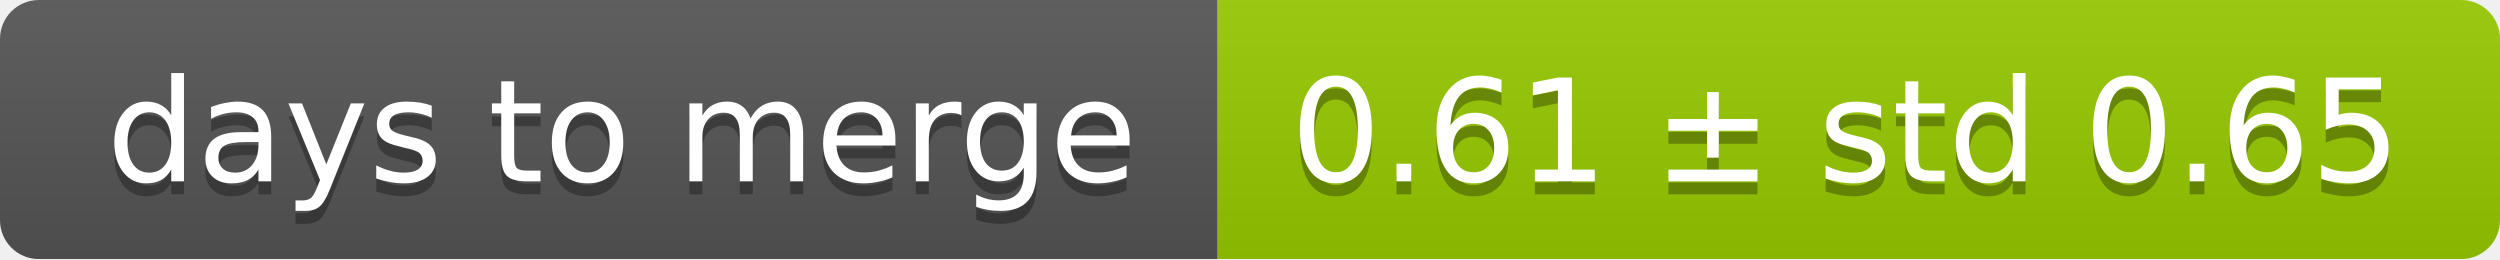
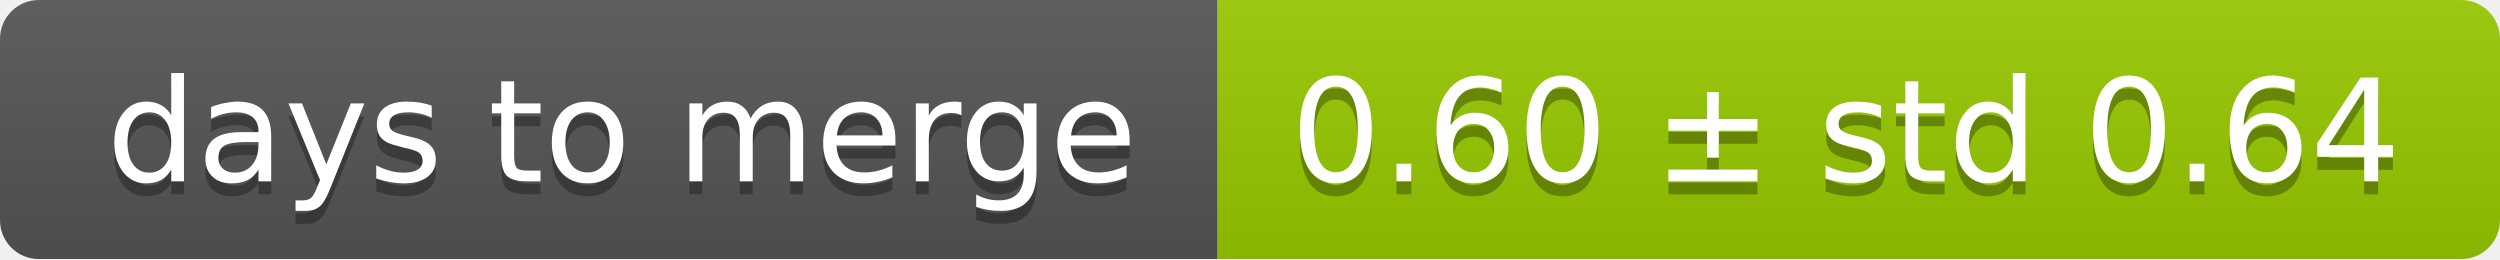
<svg xmlns="http://www.w3.org/2000/svg" width="193" height="20">
  <linearGradient id="smooth" x2="0" y2="100%">
    <stop offset="0" stop-color="#bbb" stop-opacity=".1" />
    <stop offset="1" stop-opacity=".1" />
  </linearGradient>
  <mask id="round">
    <rect width="193" height="20" rx="3" fill="#fff" />
  </mask>
  <g mask="url(#round)">
    <rect width="94" height="20" fill="#555" />
    <rect x="94" width="99" height="20" fill="#97ca00" />
    <rect width="193" height="20" fill="url(#smooth)" />
  </g>
  <g fill="#fff" text-anchor="middle" font-family="DejaVu Sans,Verdana,Geneva,sans-serif" font-size="11">
    <text x="48" y="15" fill="#010101" fill-opacity=".3">days to merge</text>
    <text x="48" y="14">days to merge</text>
-     <text x="142.5" y="15" fill="#010101" fill-opacity=".3">0.61 ± std 0.65</text>
-     <text x="142.5" y="14">0.61 ± std 0.65</text>
+     <text x="142.5" y="15" fill="#010101" fill-opacity=".3">0.60 ± std 0.64</text>
+     <text x="142.5" y="14">0.60 ± std 0.64</text>
  </g>
</svg>
